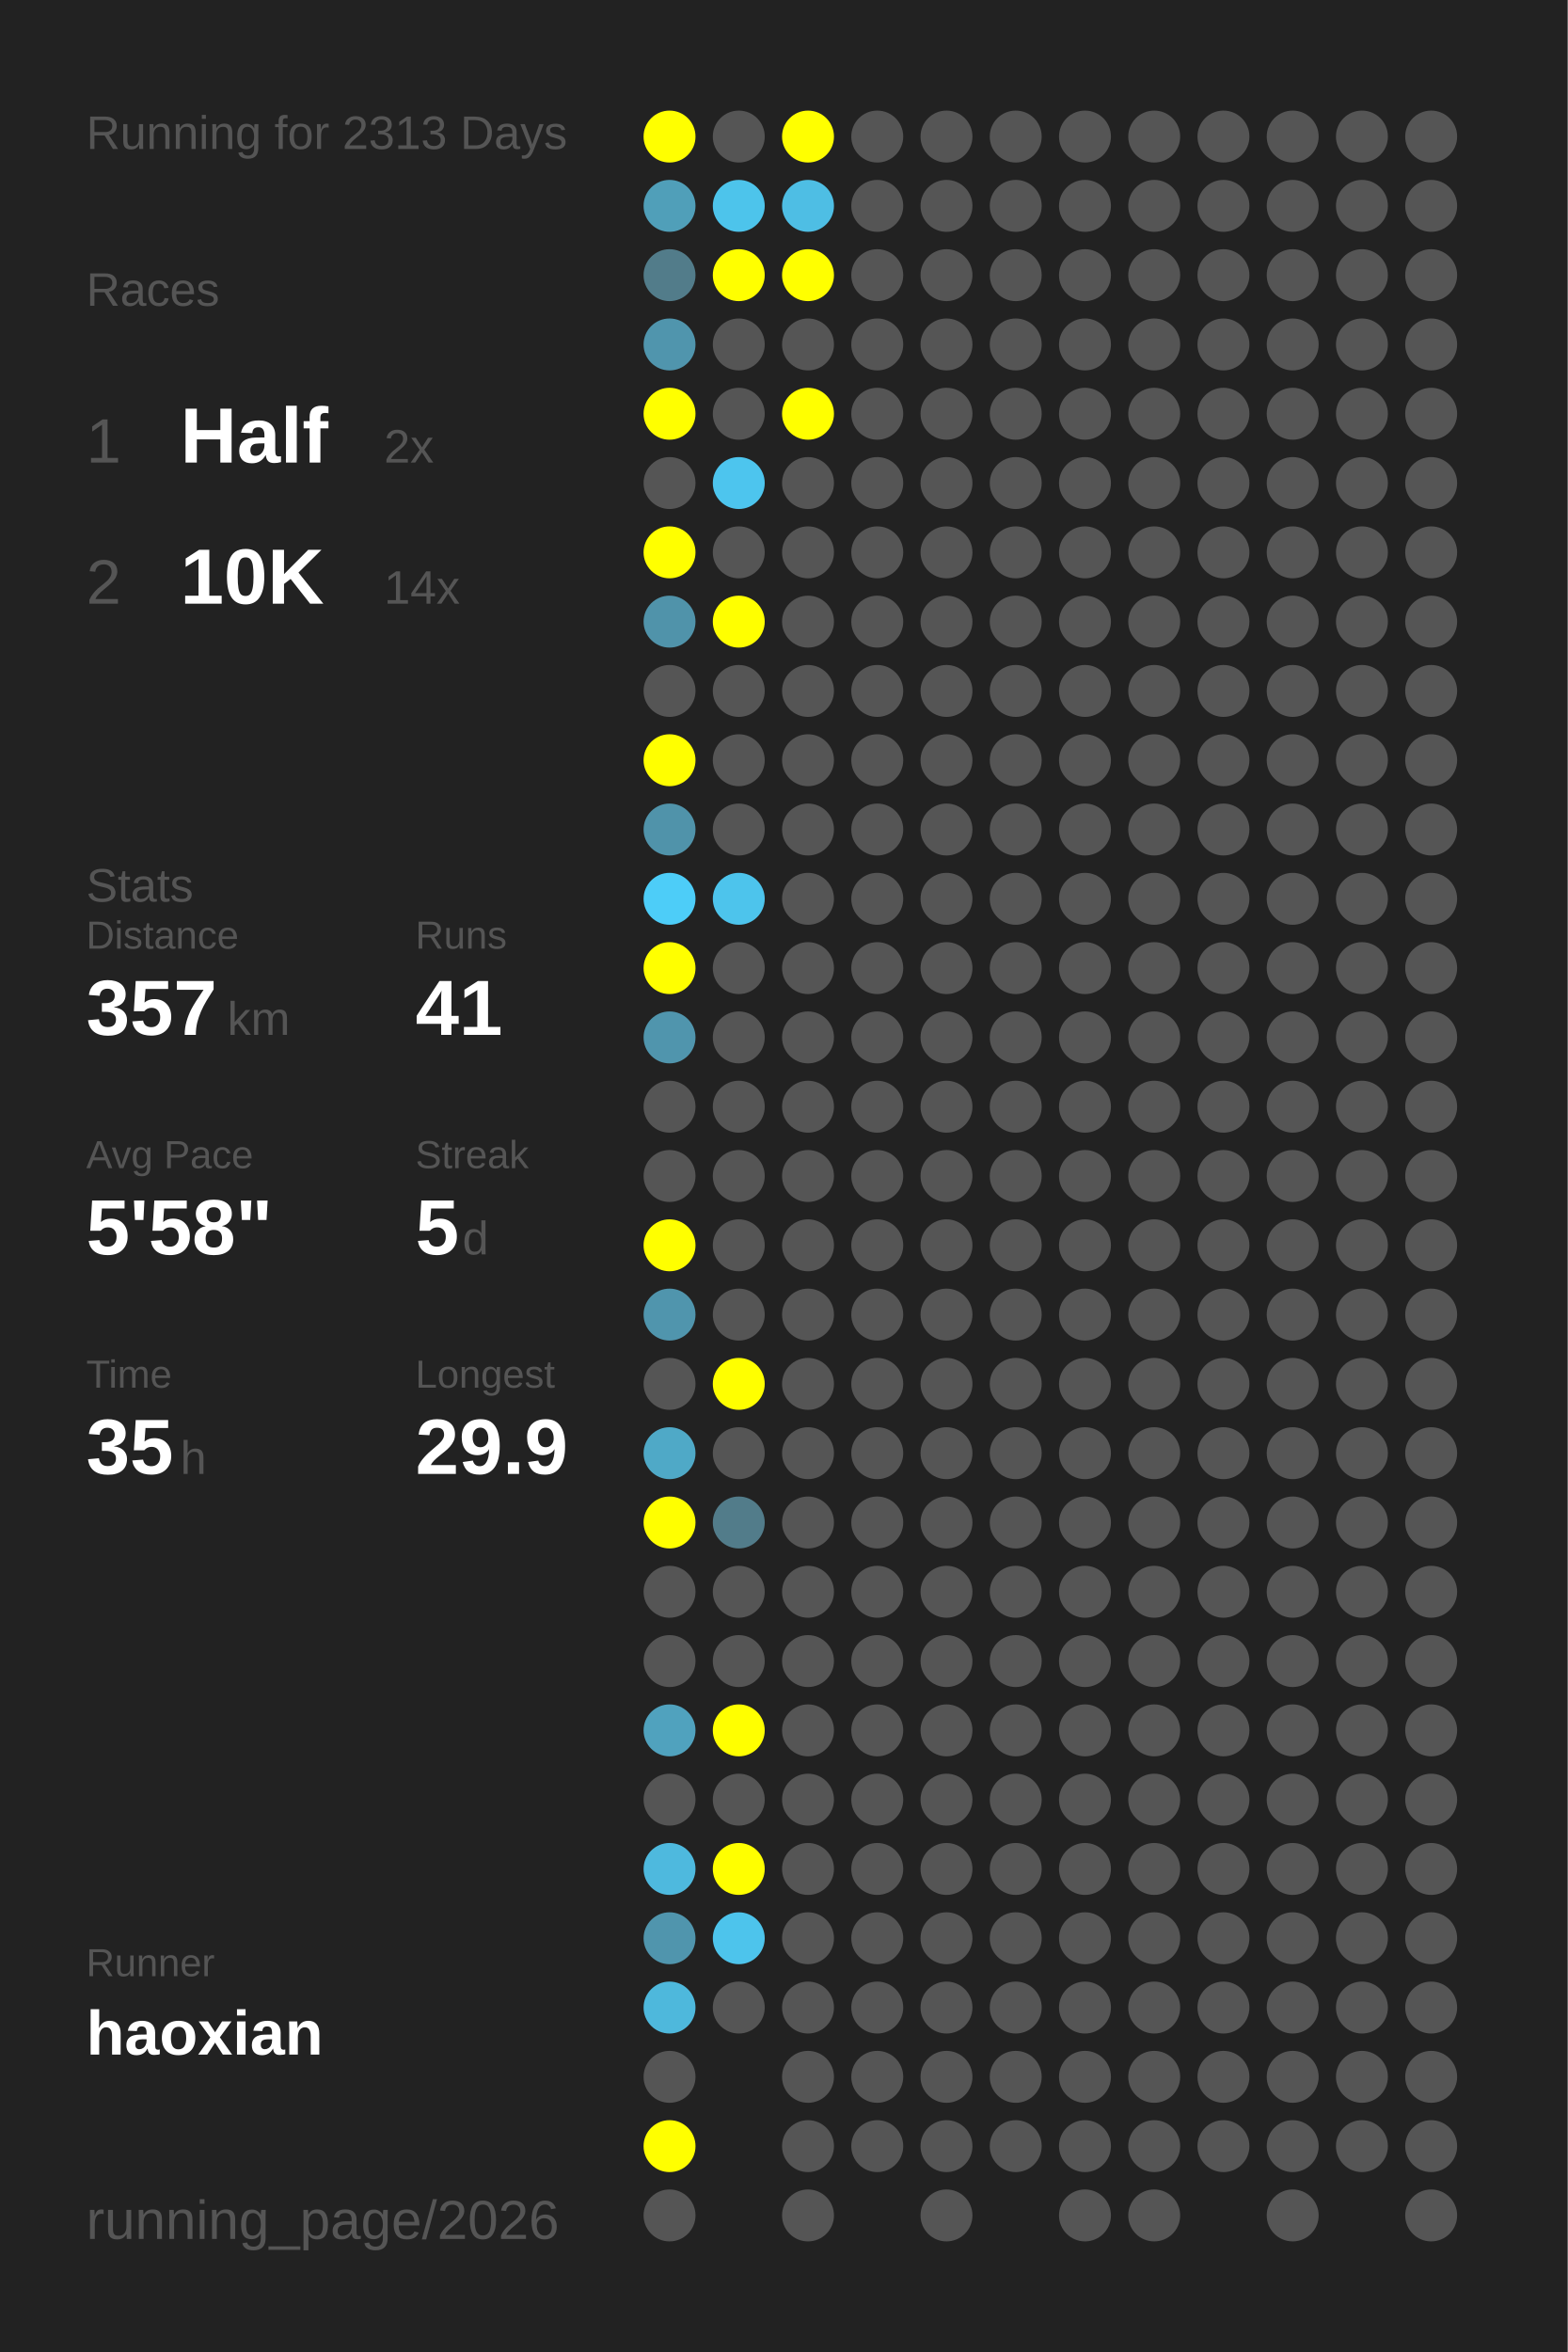
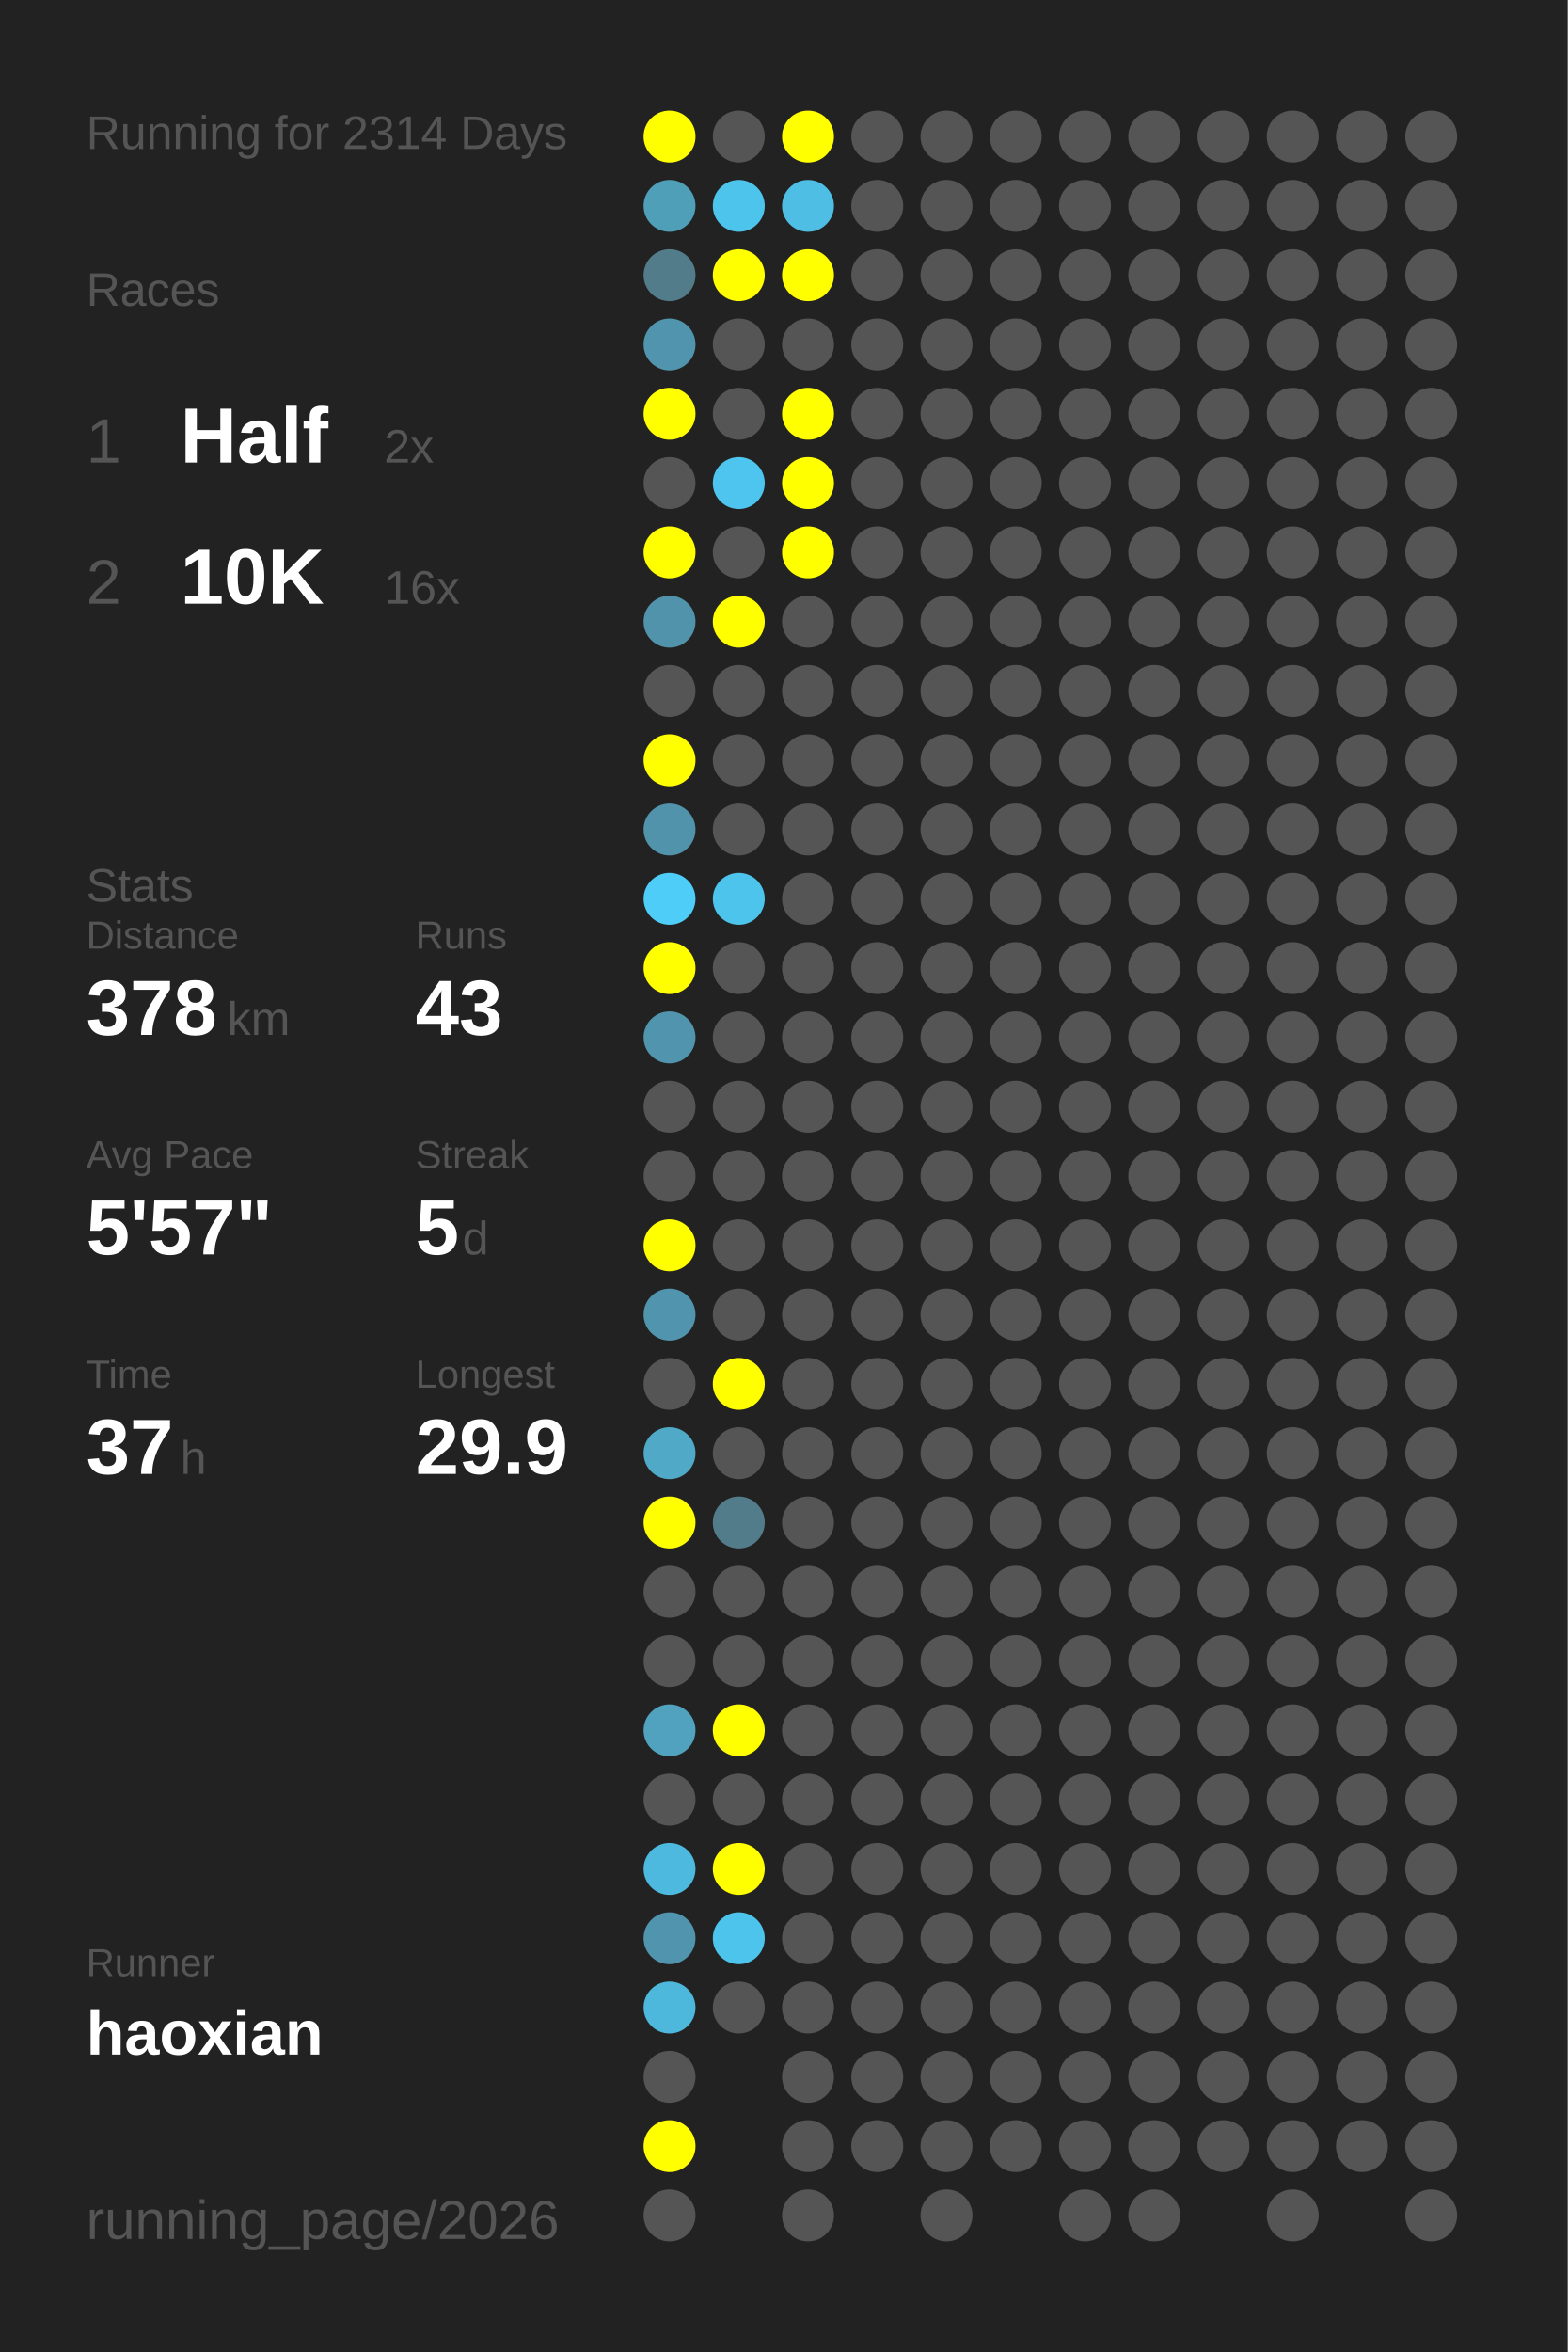
<svg xmlns="http://www.w3.org/2000/svg" baseProfile="full" height="300mm" version="1.1" viewBox="0,0,200,300" width="200mm">
  <defs />
  <rect fill="#222222" height="300" width="200" x="0" y="0" />
-   <text fill="#555555" style="font-size:6px; font-family:Arial;" x="11" y="19">Running for 2313 Days</text>
+   <text fill="#555555" style="font-size:6px; font-family:Arial;" x="11" y="19">Running for 2314 Days</text>
  <text fill="#555555" style="font-size:6px; font-family:Arial;" x="11" y="39">Races</text>
  <text fill="#555555" style="font-size:8px; font-family:Arial;" x="11" y="59">1</text>
  <text fill="#FFFFFF" style="font-size:10px; font-family:Arial; font-weight:bold;" x="23" y="59">Half</text>
  <text fill="#555555" style="font-size:6px; font-family:Arial;" x="49" y="59">2x</text>
  <text fill="#555555" style="font-size:8px; font-family:Arial;" x="11" y="77">2</text>
  <text fill="#FFFFFF" style="font-size:10px; font-family:Arial; font-weight:bold;" x="23" y="77">10K</text>
-   <text fill="#555555" style="font-size:6px; font-family:Arial;" x="49" y="77">14x</text>
+   <text fill="#555555" style="font-size:6px; font-family:Arial;" x="49" y="77">16x</text>
  <text fill="#555555" style="font-size:6px; font-family:Arial;" x="11" y="115">Stats</text>
  <text fill="#555555" style="font-size:5px; font-family:Arial;" x="11" y="121">Distance</text>
-   <text fill="#FFFFFF" style="font-size:10px; font-family:Arial; font-weight:bold;" x="11" y="132">357</text>
+   <text fill="#FFFFFF" style="font-size:10px; font-family:Arial; font-weight:bold;" x="11" y="132">378</text>
  <text fill="#555555" style="font-size:6px; font-family:Arial;" x="29" y="132">km</text>
  <text fill="#555555" style="font-size:5px; font-family:Arial;" x="53" y="121">Runs</text>
-   <text fill="#FFFFFF" style="font-size:10px; font-family:Arial; font-weight:bold;" x="53" y="132">41</text>
+   <text fill="#FFFFFF" style="font-size:10px; font-family:Arial; font-weight:bold;" x="53" y="132">43</text>
  <text fill="#555555" style="font-size:5px; font-family:Arial;" x="11" y="149">Avg Pace</text>
-   <text fill="#FFFFFF" style="font-size:10px; font-family:Arial; font-weight:bold;" x="11" y="160">5'58"</text>
+   <text fill="#FFFFFF" style="font-size:10px; font-family:Arial; font-weight:bold;" x="11" y="160">5'57"</text>
  <text fill="#555555" style="font-size:5px; font-family:Arial;" x="53" y="149">Streak</text>
  <text fill="#FFFFFF" style="font-size:10px; font-family:Arial; font-weight:bold;" x="53" y="160">5</text>
  <text fill="#555555" style="font-size:6px; font-family:Arial;" x="59" y="160">d</text>
  <text fill="#555555" style="font-size:5px; font-family:Arial;" x="11" y="177">Time</text>
-   <text fill="#FFFFFF" style="font-size:10px; font-family:Arial; font-weight:bold;" x="11" y="188">35</text>
+   <text fill="#FFFFFF" style="font-size:10px; font-family:Arial; font-weight:bold;" x="11" y="188">37</text>
  <text fill="#555555" style="font-size:6px; font-family:Arial;" x="23" y="188">h</text>
  <text fill="#555555" style="font-size:5px; font-family:Arial;" x="53" y="177">Longest</text>
  <text fill="#FFFFFF" style="font-size:10px; font-family:Arial; font-weight:bold;" x="53" y="188">29.9</text>
  <text fill="#555555" style="font-size:5px; font-family:Arial;" x="11" y="252.065">Runner</text>
  <text fill="#FFFFFF" style="font-size:8px; font-family:Arial; font-weight:bold;" x="11" y="262.065">haoxian</text>
  <text fill="#555555" style="font-size:7px; font-family:Arial;" x="11" y="285.581">running_page/2026</text>
  <circle cx="85.417" cy="17.419" fill="#FFFF00" r="3.312" />
  <circle cx="85.417" cy="26.258" fill="#509fb9" r="3.312" />
  <circle cx="85.417" cy="35.097" fill="#527c8a" r="3.312" />
  <circle cx="85.417" cy="43.935" fill="#5095ad" r="3.312" />
  <circle cx="85.417" cy="52.774" fill="#FFFF00" r="3.312" />
  <circle cx="85.417" cy="61.613" fill="#555555" r="3.312" />
  <circle cx="85.417" cy="70.452" fill="#FFFF00" r="3.312" />
  <circle cx="85.417" cy="79.29" fill="#5093aa" r="3.312" />
  <circle cx="85.417" cy="88.129" fill="#555555" r="3.312" />
  <circle cx="85.417" cy="96.968" fill="#FFFF00" r="3.312" />
  <circle cx="85.417" cy="105.806" fill="#5093aa" r="3.312" />
  <circle cx="85.417" cy="114.645" fill="#4dcdf8" r="3.312" />
  <circle cx="85.417" cy="123.484" fill="#FFFF00" r="3.312" />
  <circle cx="85.417" cy="132.323" fill="#5095ad" r="3.312" />
  <circle cx="85.417" cy="141.161" fill="#555555" r="3.312" />
  <circle cx="85.417" cy="150" fill="#555555" r="3.312" />
  <circle cx="85.417" cy="158.839" fill="#FFFF00" r="3.312" />
  <circle cx="85.417" cy="167.677" fill="#5095ad" r="3.312" />
  <circle cx="85.417" cy="176.516" fill="#555555" r="3.312" />
  <circle cx="85.417" cy="185.355" fill="#4fa9c7" r="3.312" />
  <circle cx="85.417" cy="194.194" fill="#FFFF00" r="3.312" />
  <circle cx="85.417" cy="203.032" fill="#555555" r="3.312" />
  <circle cx="85.417" cy="211.871" fill="#555555" r="3.312" />
  <circle cx="85.417" cy="220.71" fill="#50a2be" r="3.312" />
  <circle cx="85.417" cy="229.548" fill="#555555" r="3.312" />
  <circle cx="85.417" cy="238.387" fill="#4eb9de" r="3.312" />
  <circle cx="85.417" cy="247.226" fill="#5095ad" r="3.312" />
  <circle cx="85.417" cy="256.065" fill="#4eb8dc" r="3.312" />
  <circle cx="85.417" cy="264.903" fill="#555555" r="3.312" />
  <circle cx="85.417" cy="273.742" fill="#FFFF00" r="3.312" />
  <circle cx="85.417" cy="282.581" fill="#555555" r="3.312" />
  <circle cx="94.25" cy="17.419" fill="#555555" r="3.312" />
  <circle cx="94.25" cy="26.258" fill="#4dc4eb" r="3.312" />
  <circle cx="94.25" cy="35.097" fill="#FFFF00" r="3.312" />
  <circle cx="94.25" cy="43.935" fill="#555555" r="3.312" />
  <circle cx="94.25" cy="52.774" fill="#555555" r="3.312" />
  <circle cx="94.25" cy="61.613" fill="#4dc5ee" r="3.312" />
  <circle cx="94.25" cy="70.452" fill="#555555" r="3.312" />
  <circle cx="94.25" cy="79.29" fill="#FFFF00" r="3.312" />
  <circle cx="94.25" cy="88.129" fill="#555555" r="3.312" />
  <circle cx="94.25" cy="96.968" fill="#555555" r="3.312" />
  <circle cx="94.25" cy="105.806" fill="#555555" r="3.312" />
  <circle cx="94.25" cy="114.645" fill="#4dc4ec" r="3.312" />
  <circle cx="94.25" cy="123.484" fill="#555555" r="3.312" />
  <circle cx="94.25" cy="132.323" fill="#555555" r="3.312" />
  <circle cx="94.25" cy="141.161" fill="#555555" r="3.312" />
  <circle cx="94.25" cy="150" fill="#555555" r="3.312" />
  <circle cx="94.25" cy="158.839" fill="#555555" r="3.312" />
  <circle cx="94.25" cy="167.677" fill="#555555" r="3.312" />
  <circle cx="94.25" cy="176.516" fill="#FFFF00" r="3.312" />
  <circle cx="94.25" cy="185.355" fill="#555555" r="3.312" />
  <circle cx="94.25" cy="194.194" fill="#527c8a" r="3.312" />
  <circle cx="94.25" cy="203.032" fill="#555555" r="3.312" />
  <circle cx="94.25" cy="211.871" fill="#555555" r="3.312" />
  <circle cx="94.25" cy="220.71" fill="#FFFF00" r="3.312" />
  <circle cx="94.25" cy="229.548" fill="#555555" r="3.312" />
  <circle cx="94.25" cy="238.387" fill="#FFFF00" r="3.312" />
  <circle cx="94.25" cy="247.226" fill="#4dc4ec" r="3.312" />
  <circle cx="94.25" cy="256.065" fill="#555555" r="3.312" />
  <circle cx="103.083" cy="17.419" fill="#FFFF00" r="3.312" />
  <circle cx="103.083" cy="26.258" fill="#4ebee4" r="3.312" />
  <circle cx="103.083" cy="35.097" fill="#FFFF00" r="3.312" />
  <circle cx="103.083" cy="43.935" fill="#555555" r="3.312" />
  <circle cx="103.083" cy="52.774" fill="#FFFF00" r="3.312" />
-   <circle cx="103.083" cy="61.613" fill="#555555" r="3.312" />
-   <circle cx="103.083" cy="70.452" fill="#555555" r="3.312" />
+   <circle cx="103.083" cy="61.613" fill="#FFFF00" r="3.312" />
+   <circle cx="103.083" cy="70.452" fill="#FFFF00" r="3.312" />
  <circle cx="103.083" cy="79.29" fill="#555555" r="3.312" />
  <circle cx="103.083" cy="88.129" fill="#555555" r="3.312" />
  <circle cx="103.083" cy="96.968" fill="#555555" r="3.312" />
  <circle cx="103.083" cy="105.806" fill="#555555" r="3.312" />
  <circle cx="103.083" cy="114.645" fill="#555555" r="3.312" />
  <circle cx="103.083" cy="123.484" fill="#555555" r="3.312" />
  <circle cx="103.083" cy="132.323" fill="#555555" r="3.312" />
  <circle cx="103.083" cy="141.161" fill="#555555" r="3.312" />
  <circle cx="103.083" cy="150" fill="#555555" r="3.312" />
  <circle cx="103.083" cy="158.839" fill="#555555" r="3.312" />
  <circle cx="103.083" cy="167.677" fill="#555555" r="3.312" />
  <circle cx="103.083" cy="176.516" fill="#555555" r="3.312" />
  <circle cx="103.083" cy="185.355" fill="#555555" r="3.312" />
  <circle cx="103.083" cy="194.194" fill="#555555" r="3.312" />
  <circle cx="103.083" cy="203.032" fill="#555555" r="3.312" />
  <circle cx="103.083" cy="211.871" fill="#555555" r="3.312" />
  <circle cx="103.083" cy="220.71" fill="#555555" r="3.312" />
  <circle cx="103.083" cy="229.548" fill="#555555" r="3.312" />
  <circle cx="103.083" cy="238.387" fill="#555555" r="3.312" />
  <circle cx="103.083" cy="247.226" fill="#555555" r="3.312" />
  <circle cx="103.083" cy="256.065" fill="#555555" r="3.312" />
  <circle cx="103.083" cy="264.903" fill="#555555" r="3.312" />
  <circle cx="103.083" cy="273.742" fill="#555555" r="3.312" />
  <circle cx="103.083" cy="282.581" fill="#555555" r="3.312" />
  <circle cx="111.917" cy="17.419" fill="#555555" r="3.312" />
  <circle cx="111.917" cy="26.258" fill="#555555" r="3.312" />
  <circle cx="111.917" cy="35.097" fill="#555555" r="3.312" />
  <circle cx="111.917" cy="43.935" fill="#555555" r="3.312" />
  <circle cx="111.917" cy="52.774" fill="#555555" r="3.312" />
  <circle cx="111.917" cy="61.613" fill="#555555" r="3.312" />
  <circle cx="111.917" cy="70.452" fill="#555555" r="3.312" />
  <circle cx="111.917" cy="79.29" fill="#555555" r="3.312" />
  <circle cx="111.917" cy="88.129" fill="#555555" r="3.312" />
  <circle cx="111.917" cy="96.968" fill="#555555" r="3.312" />
  <circle cx="111.917" cy="105.806" fill="#555555" r="3.312" />
  <circle cx="111.917" cy="114.645" fill="#555555" r="3.312" />
  <circle cx="111.917" cy="123.484" fill="#555555" r="3.312" />
  <circle cx="111.917" cy="132.323" fill="#555555" r="3.312" />
  <circle cx="111.917" cy="141.161" fill="#555555" r="3.312" />
  <circle cx="111.917" cy="150" fill="#555555" r="3.312" />
  <circle cx="111.917" cy="158.839" fill="#555555" r="3.312" />
  <circle cx="111.917" cy="167.677" fill="#555555" r="3.312" />
  <circle cx="111.917" cy="176.516" fill="#555555" r="3.312" />
  <circle cx="111.917" cy="185.355" fill="#555555" r="3.312" />
  <circle cx="111.917" cy="194.194" fill="#555555" r="3.312" />
  <circle cx="111.917" cy="203.032" fill="#555555" r="3.312" />
  <circle cx="111.917" cy="211.871" fill="#555555" r="3.312" />
  <circle cx="111.917" cy="220.71" fill="#555555" r="3.312" />
  <circle cx="111.917" cy="229.548" fill="#555555" r="3.312" />
  <circle cx="111.917" cy="238.387" fill="#555555" r="3.312" />
  <circle cx="111.917" cy="247.226" fill="#555555" r="3.312" />
  <circle cx="111.917" cy="256.065" fill="#555555" r="3.312" />
  <circle cx="111.917" cy="264.903" fill="#555555" r="3.312" />
  <circle cx="111.917" cy="273.742" fill="#555555" r="3.312" />
  <circle cx="120.75" cy="17.419" fill="#555555" r="3.312" />
  <circle cx="120.75" cy="26.258" fill="#555555" r="3.312" />
  <circle cx="120.75" cy="35.097" fill="#555555" r="3.312" />
  <circle cx="120.75" cy="43.935" fill="#555555" r="3.312" />
  <circle cx="120.75" cy="52.774" fill="#555555" r="3.312" />
  <circle cx="120.75" cy="61.613" fill="#555555" r="3.312" />
  <circle cx="120.75" cy="70.452" fill="#555555" r="3.312" />
  <circle cx="120.75" cy="79.29" fill="#555555" r="3.312" />
  <circle cx="120.75" cy="88.129" fill="#555555" r="3.312" />
  <circle cx="120.75" cy="96.968" fill="#555555" r="3.312" />
  <circle cx="120.75" cy="105.806" fill="#555555" r="3.312" />
  <circle cx="120.75" cy="114.645" fill="#555555" r="3.312" />
  <circle cx="120.75" cy="123.484" fill="#555555" r="3.312" />
  <circle cx="120.75" cy="132.323" fill="#555555" r="3.312" />
  <circle cx="120.75" cy="141.161" fill="#555555" r="3.312" />
  <circle cx="120.75" cy="150" fill="#555555" r="3.312" />
  <circle cx="120.75" cy="158.839" fill="#555555" r="3.312" />
  <circle cx="120.75" cy="167.677" fill="#555555" r="3.312" />
  <circle cx="120.75" cy="176.516" fill="#555555" r="3.312" />
  <circle cx="120.75" cy="185.355" fill="#555555" r="3.312" />
  <circle cx="120.75" cy="194.194" fill="#555555" r="3.312" />
  <circle cx="120.75" cy="203.032" fill="#555555" r="3.312" />
  <circle cx="120.75" cy="211.871" fill="#555555" r="3.312" />
  <circle cx="120.75" cy="220.71" fill="#555555" r="3.312" />
  <circle cx="120.75" cy="229.548" fill="#555555" r="3.312" />
  <circle cx="120.75" cy="238.387" fill="#555555" r="3.312" />
  <circle cx="120.75" cy="247.226" fill="#555555" r="3.312" />
  <circle cx="120.75" cy="256.065" fill="#555555" r="3.312" />
  <circle cx="120.75" cy="264.903" fill="#555555" r="3.312" />
  <circle cx="120.75" cy="273.742" fill="#555555" r="3.312" />
  <circle cx="120.75" cy="282.581" fill="#555555" r="3.312" />
  <circle cx="129.583" cy="17.419" fill="#555555" r="3.312" />
  <circle cx="129.583" cy="26.258" fill="#555555" r="3.312" />
  <circle cx="129.583" cy="35.097" fill="#555555" r="3.312" />
  <circle cx="129.583" cy="43.935" fill="#555555" r="3.312" />
  <circle cx="129.583" cy="52.774" fill="#555555" r="3.312" />
  <circle cx="129.583" cy="61.613" fill="#555555" r="3.312" />
  <circle cx="129.583" cy="70.452" fill="#555555" r="3.312" />
  <circle cx="129.583" cy="79.29" fill="#555555" r="3.312" />
  <circle cx="129.583" cy="88.129" fill="#555555" r="3.312" />
  <circle cx="129.583" cy="96.968" fill="#555555" r="3.312" />
  <circle cx="129.583" cy="105.806" fill="#555555" r="3.312" />
  <circle cx="129.583" cy="114.645" fill="#555555" r="3.312" />
  <circle cx="129.583" cy="123.484" fill="#555555" r="3.312" />
  <circle cx="129.583" cy="132.323" fill="#555555" r="3.312" />
  <circle cx="129.583" cy="141.161" fill="#555555" r="3.312" />
  <circle cx="129.583" cy="150" fill="#555555" r="3.312" />
  <circle cx="129.583" cy="158.839" fill="#555555" r="3.312" />
  <circle cx="129.583" cy="167.677" fill="#555555" r="3.312" />
  <circle cx="129.583" cy="176.516" fill="#555555" r="3.312" />
  <circle cx="129.583" cy="185.355" fill="#555555" r="3.312" />
  <circle cx="129.583" cy="194.194" fill="#555555" r="3.312" />
  <circle cx="129.583" cy="203.032" fill="#555555" r="3.312" />
  <circle cx="129.583" cy="211.871" fill="#555555" r="3.312" />
  <circle cx="129.583" cy="220.71" fill="#555555" r="3.312" />
  <circle cx="129.583" cy="229.548" fill="#555555" r="3.312" />
  <circle cx="129.583" cy="238.387" fill="#555555" r="3.312" />
  <circle cx="129.583" cy="247.226" fill="#555555" r="3.312" />
  <circle cx="129.583" cy="256.065" fill="#555555" r="3.312" />
  <circle cx="129.583" cy="264.903" fill="#555555" r="3.312" />
  <circle cx="129.583" cy="273.742" fill="#555555" r="3.312" />
  <circle cx="138.417" cy="17.419" fill="#555555" r="3.312" />
  <circle cx="138.417" cy="26.258" fill="#555555" r="3.312" />
  <circle cx="138.417" cy="35.097" fill="#555555" r="3.312" />
  <circle cx="138.417" cy="43.935" fill="#555555" r="3.312" />
  <circle cx="138.417" cy="52.774" fill="#555555" r="3.312" />
  <circle cx="138.417" cy="61.613" fill="#555555" r="3.312" />
  <circle cx="138.417" cy="70.452" fill="#555555" r="3.312" />
  <circle cx="138.417" cy="79.29" fill="#555555" r="3.312" />
  <circle cx="138.417" cy="88.129" fill="#555555" r="3.312" />
  <circle cx="138.417" cy="96.968" fill="#555555" r="3.312" />
  <circle cx="138.417" cy="105.806" fill="#555555" r="3.312" />
  <circle cx="138.417" cy="114.645" fill="#555555" r="3.312" />
  <circle cx="138.417" cy="123.484" fill="#555555" r="3.312" />
  <circle cx="138.417" cy="132.323" fill="#555555" r="3.312" />
  <circle cx="138.417" cy="141.161" fill="#555555" r="3.312" />
  <circle cx="138.417" cy="150" fill="#555555" r="3.312" />
  <circle cx="138.417" cy="158.839" fill="#555555" r="3.312" />
  <circle cx="138.417" cy="167.677" fill="#555555" r="3.312" />
  <circle cx="138.417" cy="176.516" fill="#555555" r="3.312" />
  <circle cx="138.417" cy="185.355" fill="#555555" r="3.312" />
  <circle cx="138.417" cy="194.194" fill="#555555" r="3.312" />
  <circle cx="138.417" cy="203.032" fill="#555555" r="3.312" />
  <circle cx="138.417" cy="211.871" fill="#555555" r="3.312" />
  <circle cx="138.417" cy="220.71" fill="#555555" r="3.312" />
  <circle cx="138.417" cy="229.548" fill="#555555" r="3.312" />
  <circle cx="138.417" cy="238.387" fill="#555555" r="3.312" />
  <circle cx="138.417" cy="247.226" fill="#555555" r="3.312" />
  <circle cx="138.417" cy="256.065" fill="#555555" r="3.312" />
  <circle cx="138.417" cy="264.903" fill="#555555" r="3.312" />
  <circle cx="138.417" cy="273.742" fill="#555555" r="3.312" />
  <circle cx="138.417" cy="282.581" fill="#555555" r="3.312" />
  <circle cx="147.25" cy="17.419" fill="#555555" r="3.312" />
  <circle cx="147.25" cy="26.258" fill="#555555" r="3.312" />
  <circle cx="147.25" cy="35.097" fill="#555555" r="3.312" />
  <circle cx="147.25" cy="43.935" fill="#555555" r="3.312" />
  <circle cx="147.25" cy="52.774" fill="#555555" r="3.312" />
  <circle cx="147.25" cy="61.613" fill="#555555" r="3.312" />
  <circle cx="147.25" cy="70.452" fill="#555555" r="3.312" />
  <circle cx="147.25" cy="79.29" fill="#555555" r="3.312" />
  <circle cx="147.25" cy="88.129" fill="#555555" r="3.312" />
  <circle cx="147.25" cy="96.968" fill="#555555" r="3.312" />
  <circle cx="147.25" cy="105.806" fill="#555555" r="3.312" />
  <circle cx="147.25" cy="114.645" fill="#555555" r="3.312" />
  <circle cx="147.25" cy="123.484" fill="#555555" r="3.312" />
  <circle cx="147.25" cy="132.323" fill="#555555" r="3.312" />
  <circle cx="147.25" cy="141.161" fill="#555555" r="3.312" />
  <circle cx="147.25" cy="150" fill="#555555" r="3.312" />
  <circle cx="147.25" cy="158.839" fill="#555555" r="3.312" />
  <circle cx="147.25" cy="167.677" fill="#555555" r="3.312" />
  <circle cx="147.25" cy="176.516" fill="#555555" r="3.312" />
  <circle cx="147.25" cy="185.355" fill="#555555" r="3.312" />
  <circle cx="147.25" cy="194.194" fill="#555555" r="3.312" />
  <circle cx="147.25" cy="203.032" fill="#555555" r="3.312" />
  <circle cx="147.25" cy="211.871" fill="#555555" r="3.312" />
  <circle cx="147.25" cy="220.71" fill="#555555" r="3.312" />
  <circle cx="147.25" cy="229.548" fill="#555555" r="3.312" />
  <circle cx="147.25" cy="238.387" fill="#555555" r="3.312" />
  <circle cx="147.25" cy="247.226" fill="#555555" r="3.312" />
  <circle cx="147.25" cy="256.065" fill="#555555" r="3.312" />
  <circle cx="147.25" cy="264.903" fill="#555555" r="3.312" />
  <circle cx="147.25" cy="273.742" fill="#555555" r="3.312" />
  <circle cx="147.25" cy="282.581" fill="#555555" r="3.312" />
  <circle cx="156.083" cy="17.419" fill="#555555" r="3.312" />
  <circle cx="156.083" cy="26.258" fill="#555555" r="3.312" />
  <circle cx="156.083" cy="35.097" fill="#555555" r="3.312" />
  <circle cx="156.083" cy="43.935" fill="#555555" r="3.312" />
  <circle cx="156.083" cy="52.774" fill="#555555" r="3.312" />
  <circle cx="156.083" cy="61.613" fill="#555555" r="3.312" />
  <circle cx="156.083" cy="70.452" fill="#555555" r="3.312" />
  <circle cx="156.083" cy="79.29" fill="#555555" r="3.312" />
  <circle cx="156.083" cy="88.129" fill="#555555" r="3.312" />
  <circle cx="156.083" cy="96.968" fill="#555555" r="3.312" />
  <circle cx="156.083" cy="105.806" fill="#555555" r="3.312" />
  <circle cx="156.083" cy="114.645" fill="#555555" r="3.312" />
  <circle cx="156.083" cy="123.484" fill="#555555" r="3.312" />
  <circle cx="156.083" cy="132.323" fill="#555555" r="3.312" />
  <circle cx="156.083" cy="141.161" fill="#555555" r="3.312" />
  <circle cx="156.083" cy="150" fill="#555555" r="3.312" />
  <circle cx="156.083" cy="158.839" fill="#555555" r="3.312" />
  <circle cx="156.083" cy="167.677" fill="#555555" r="3.312" />
  <circle cx="156.083" cy="176.516" fill="#555555" r="3.312" />
  <circle cx="156.083" cy="185.355" fill="#555555" r="3.312" />
  <circle cx="156.083" cy="194.194" fill="#555555" r="3.312" />
  <circle cx="156.083" cy="203.032" fill="#555555" r="3.312" />
  <circle cx="156.083" cy="211.871" fill="#555555" r="3.312" />
  <circle cx="156.083" cy="220.71" fill="#555555" r="3.312" />
  <circle cx="156.083" cy="229.548" fill="#555555" r="3.312" />
  <circle cx="156.083" cy="238.387" fill="#555555" r="3.312" />
  <circle cx="156.083" cy="247.226" fill="#555555" r="3.312" />
  <circle cx="156.083" cy="256.065" fill="#555555" r="3.312" />
  <circle cx="156.083" cy="264.903" fill="#555555" r="3.312" />
  <circle cx="156.083" cy="273.742" fill="#555555" r="3.312" />
  <circle cx="164.917" cy="17.419" fill="#555555" r="3.312" />
  <circle cx="164.917" cy="26.258" fill="#555555" r="3.312" />
  <circle cx="164.917" cy="35.097" fill="#555555" r="3.312" />
  <circle cx="164.917" cy="43.935" fill="#555555" r="3.312" />
  <circle cx="164.917" cy="52.774" fill="#555555" r="3.312" />
  <circle cx="164.917" cy="61.613" fill="#555555" r="3.312" />
  <circle cx="164.917" cy="70.452" fill="#555555" r="3.312" />
  <circle cx="164.917" cy="79.29" fill="#555555" r="3.312" />
  <circle cx="164.917" cy="88.129" fill="#555555" r="3.312" />
  <circle cx="164.917" cy="96.968" fill="#555555" r="3.312" />
  <circle cx="164.917" cy="105.806" fill="#555555" r="3.312" />
  <circle cx="164.917" cy="114.645" fill="#555555" r="3.312" />
  <circle cx="164.917" cy="123.484" fill="#555555" r="3.312" />
  <circle cx="164.917" cy="132.323" fill="#555555" r="3.312" />
  <circle cx="164.917" cy="141.161" fill="#555555" r="3.312" />
  <circle cx="164.917" cy="150" fill="#555555" r="3.312" />
  <circle cx="164.917" cy="158.839" fill="#555555" r="3.312" />
  <circle cx="164.917" cy="167.677" fill="#555555" r="3.312" />
  <circle cx="164.917" cy="176.516" fill="#555555" r="3.312" />
  <circle cx="164.917" cy="185.355" fill="#555555" r="3.312" />
  <circle cx="164.917" cy="194.194" fill="#555555" r="3.312" />
  <circle cx="164.917" cy="203.032" fill="#555555" r="3.312" />
  <circle cx="164.917" cy="211.871" fill="#555555" r="3.312" />
  <circle cx="164.917" cy="220.71" fill="#555555" r="3.312" />
  <circle cx="164.917" cy="229.548" fill="#555555" r="3.312" />
  <circle cx="164.917" cy="238.387" fill="#555555" r="3.312" />
  <circle cx="164.917" cy="247.226" fill="#555555" r="3.312" />
  <circle cx="164.917" cy="256.065" fill="#555555" r="3.312" />
  <circle cx="164.917" cy="264.903" fill="#555555" r="3.312" />
  <circle cx="164.917" cy="273.742" fill="#555555" r="3.312" />
  <circle cx="164.917" cy="282.581" fill="#555555" r="3.312" />
  <circle cx="173.75" cy="17.419" fill="#555555" r="3.312" />
  <circle cx="173.75" cy="26.258" fill="#555555" r="3.312" />
  <circle cx="173.75" cy="35.097" fill="#555555" r="3.312" />
  <circle cx="173.75" cy="43.935" fill="#555555" r="3.312" />
  <circle cx="173.75" cy="52.774" fill="#555555" r="3.312" />
  <circle cx="173.75" cy="61.613" fill="#555555" r="3.312" />
  <circle cx="173.75" cy="70.452" fill="#555555" r="3.312" />
  <circle cx="173.75" cy="79.29" fill="#555555" r="3.312" />
  <circle cx="173.75" cy="88.129" fill="#555555" r="3.312" />
  <circle cx="173.75" cy="96.968" fill="#555555" r="3.312" />
  <circle cx="173.75" cy="105.806" fill="#555555" r="3.312" />
  <circle cx="173.75" cy="114.645" fill="#555555" r="3.312" />
  <circle cx="173.75" cy="123.484" fill="#555555" r="3.312" />
  <circle cx="173.75" cy="132.323" fill="#555555" r="3.312" />
  <circle cx="173.75" cy="141.161" fill="#555555" r="3.312" />
  <circle cx="173.75" cy="150" fill="#555555" r="3.312" />
  <circle cx="173.75" cy="158.839" fill="#555555" r="3.312" />
  <circle cx="173.75" cy="167.677" fill="#555555" r="3.312" />
  <circle cx="173.75" cy="176.516" fill="#555555" r="3.312" />
  <circle cx="173.75" cy="185.355" fill="#555555" r="3.312" />
  <circle cx="173.75" cy="194.194" fill="#555555" r="3.312" />
  <circle cx="173.75" cy="203.032" fill="#555555" r="3.312" />
  <circle cx="173.75" cy="211.871" fill="#555555" r="3.312" />
  <circle cx="173.75" cy="220.71" fill="#555555" r="3.312" />
  <circle cx="173.75" cy="229.548" fill="#555555" r="3.312" />
  <circle cx="173.75" cy="238.387" fill="#555555" r="3.312" />
  <circle cx="173.75" cy="247.226" fill="#555555" r="3.312" />
  <circle cx="173.75" cy="256.065" fill="#555555" r="3.312" />
  <circle cx="173.75" cy="264.903" fill="#555555" r="3.312" />
  <circle cx="173.75" cy="273.742" fill="#555555" r="3.312" />
  <circle cx="182.583" cy="17.419" fill="#555555" r="3.312" />
  <circle cx="182.583" cy="26.258" fill="#555555" r="3.312" />
  <circle cx="182.583" cy="35.097" fill="#555555" r="3.312" />
  <circle cx="182.583" cy="43.935" fill="#555555" r="3.312" />
  <circle cx="182.583" cy="52.774" fill="#555555" r="3.312" />
  <circle cx="182.583" cy="61.613" fill="#555555" r="3.312" />
  <circle cx="182.583" cy="70.452" fill="#555555" r="3.312" />
  <circle cx="182.583" cy="79.29" fill="#555555" r="3.312" />
  <circle cx="182.583" cy="88.129" fill="#555555" r="3.312" />
  <circle cx="182.583" cy="96.968" fill="#555555" r="3.312" />
  <circle cx="182.583" cy="105.806" fill="#555555" r="3.312" />
  <circle cx="182.583" cy="114.645" fill="#555555" r="3.312" />
  <circle cx="182.583" cy="123.484" fill="#555555" r="3.312" />
  <circle cx="182.583" cy="132.323" fill="#555555" r="3.312" />
  <circle cx="182.583" cy="141.161" fill="#555555" r="3.312" />
  <circle cx="182.583" cy="150" fill="#555555" r="3.312" />
  <circle cx="182.583" cy="158.839" fill="#555555" r="3.312" />
  <circle cx="182.583" cy="167.677" fill="#555555" r="3.312" />
  <circle cx="182.583" cy="176.516" fill="#555555" r="3.312" />
  <circle cx="182.583" cy="185.355" fill="#555555" r="3.312" />
  <circle cx="182.583" cy="194.194" fill="#555555" r="3.312" />
  <circle cx="182.583" cy="203.032" fill="#555555" r="3.312" />
  <circle cx="182.583" cy="211.871" fill="#555555" r="3.312" />
  <circle cx="182.583" cy="220.71" fill="#555555" r="3.312" />
  <circle cx="182.583" cy="229.548" fill="#555555" r="3.312" />
  <circle cx="182.583" cy="238.387" fill="#555555" r="3.312" />
  <circle cx="182.583" cy="247.226" fill="#555555" r="3.312" />
  <circle cx="182.583" cy="256.065" fill="#555555" r="3.312" />
  <circle cx="182.583" cy="264.903" fill="#555555" r="3.312" />
  <circle cx="182.583" cy="273.742" fill="#555555" r="3.312" />
  <circle cx="182.583" cy="282.581" fill="#555555" r="3.312" />
</svg>
